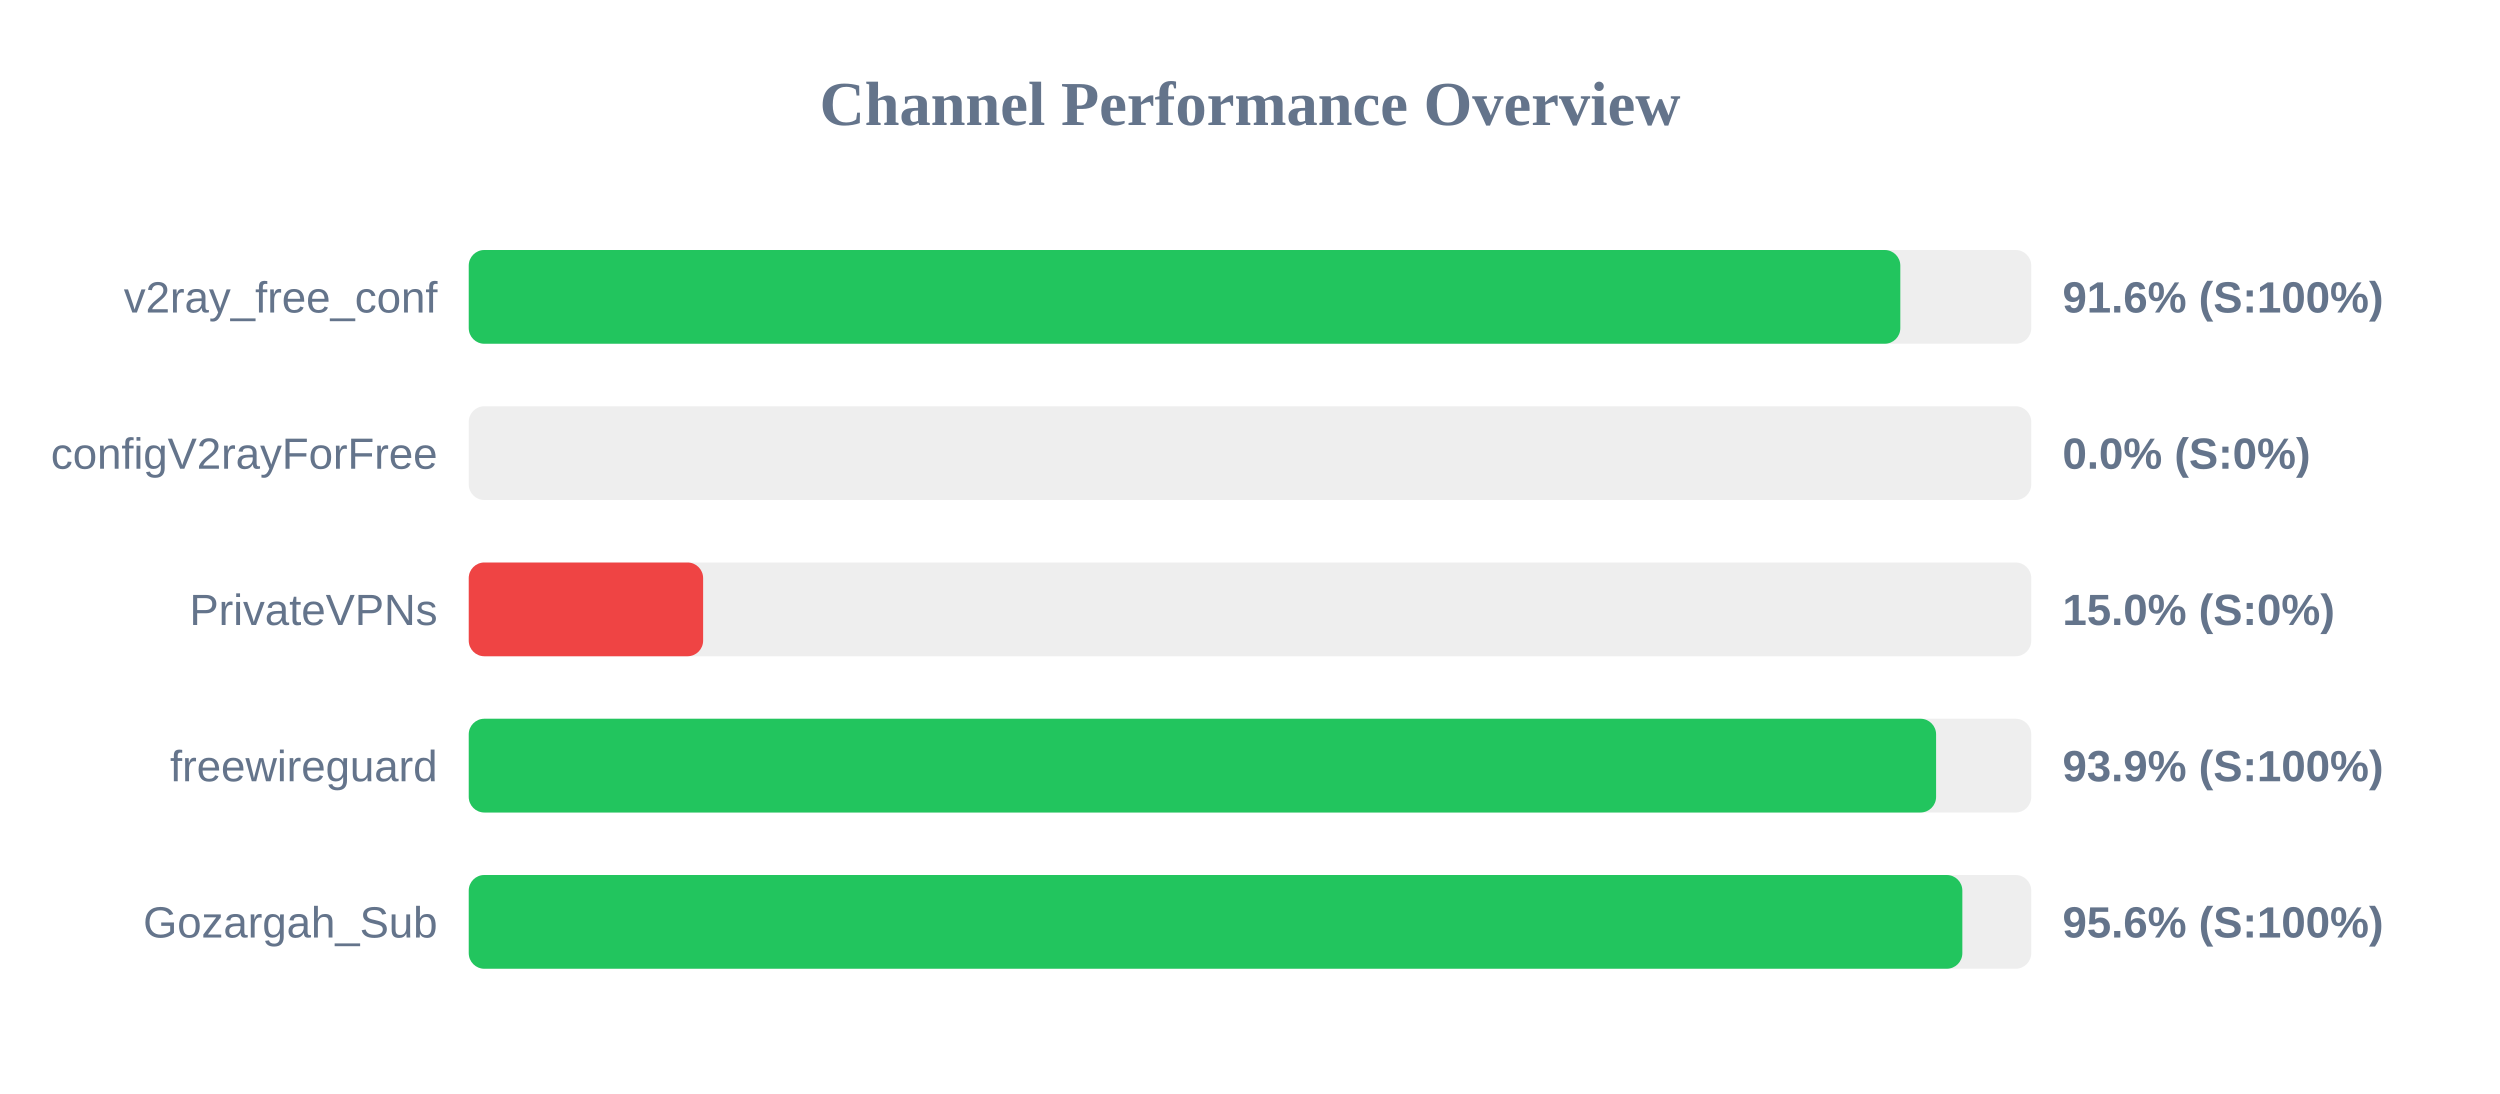
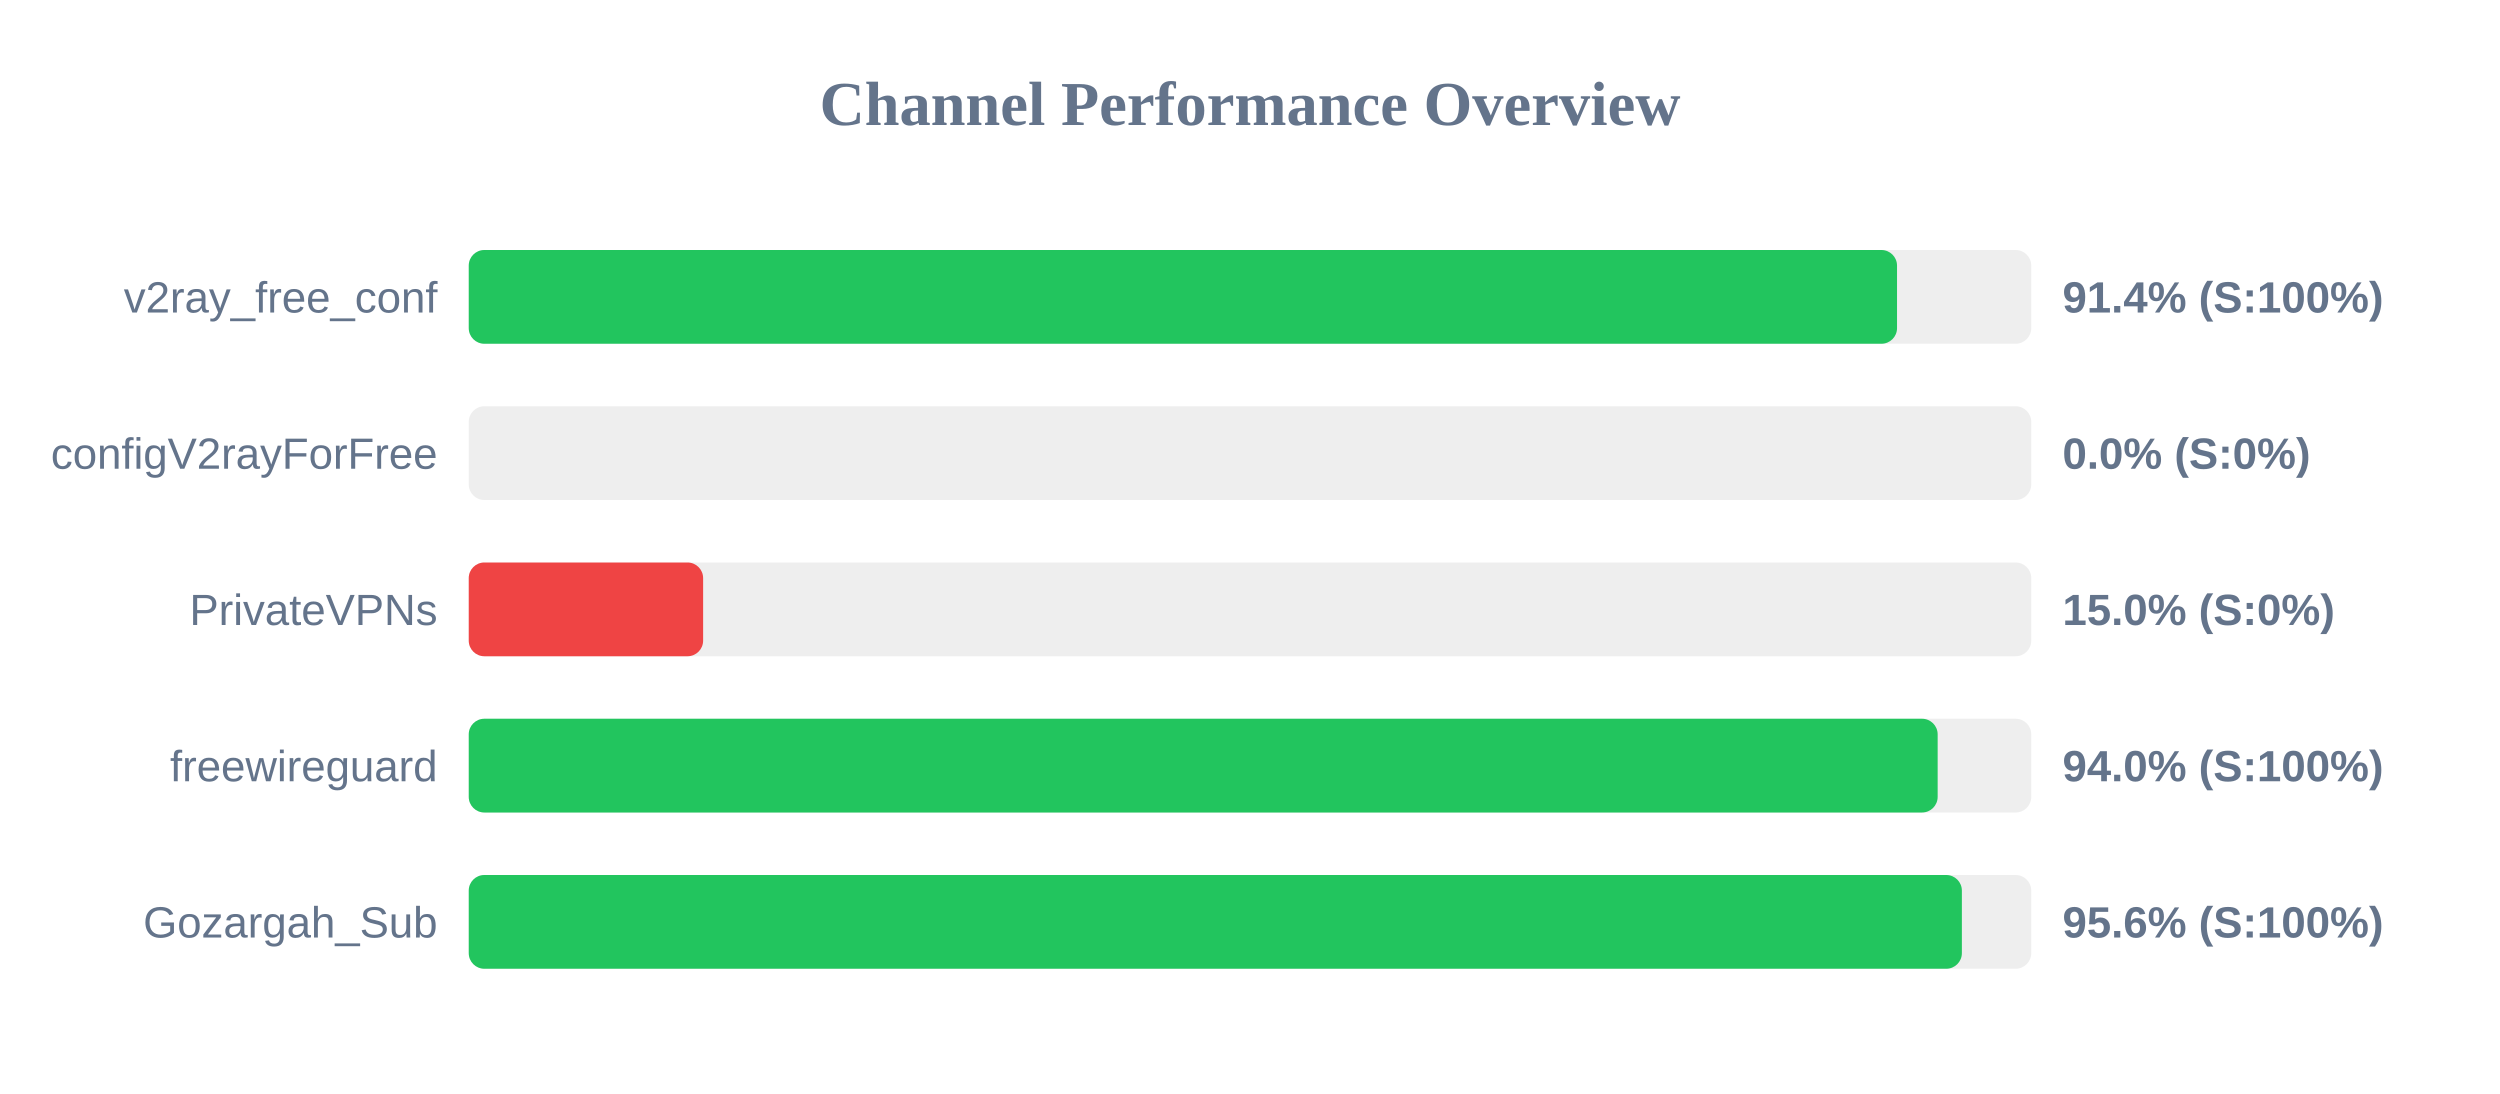
<svg xmlns="http://www.w3.org/2000/svg" width="800" height="350" version="1.1">
  <style>
        .row { font: 14px Arial; fill: #64748b; }
        .score { font: bold 14px Arial; fill: #64748b; }
    </style>
  <text x="400" y="40" text-anchor="middle" font-size="20px" font-weight="bold" fill="#64748b">Channel Performance Overview</text>
  <rect x="150" y="80" width="500" height="30" fill="#eee" rx="5" />
-   <rect x="150" y="80" width="458.1" height="30" fill="#22c55e" rx="5" />
+   <rect x="150" y="80" width="457.05" height="30" fill="#22c55e" rx="5" />
  <text x="140" y="100" text-anchor="end" class="row">v2ray_free_conf</text>
-   <text x="660" y="100" text-anchor="start" class="score">91.6% (S:100%)</text>
+   <text x="660" y="100" text-anchor="start" class="score">91.4% (S:100%)</text>
  <rect x="150" y="130" width="500" height="30" fill="#eee" rx="5" />
  <rect x="150" y="130" width="0.0" height="30" fill="#ef4444" rx="5" />
  <text x="140" y="150" text-anchor="end" class="row">configV2rayForFree</text>
  <text x="660" y="150" text-anchor="start" class="score">0.0% (S:0%)</text>
  <rect x="150" y="180" width="500" height="30" fill="#eee" rx="5" />
  <rect x="150" y="180" width="75.0" height="30" fill="#ef4444" rx="5" />
  <text x="140" y="200" text-anchor="end" class="row">PrivateVPNs</text>
  <text x="660" y="200" text-anchor="start" class="score">15.0% (S:0%)</text>
  <rect x="150" y="230" width="500" height="30" fill="#eee" rx="5" />
-   <rect x="150" y="230" width="469.55" height="30" fill="#22c55e" rx="5" />
+   <rect x="150" y="230" width="470.05" height="30" fill="#22c55e" rx="5" />
  <text x="140" y="250" text-anchor="end" class="row">freewireguard</text>
-   <text x="660" y="250" text-anchor="start" class="score">93.9% (S:100%)</text>
+   <text x="660" y="250" text-anchor="start" class="score">94.0% (S:100%)</text>
  <rect x="150" y="280" width="500" height="30" fill="#eee" rx="5" />
-   <rect x="150" y="280" width="477.95" height="30" fill="#22c55e" rx="5" />
+   <rect x="150" y="280" width="477.8" height="30" fill="#22c55e" rx="5" />
  <text x="140" y="300" text-anchor="end" class="row">Gozargah_Sub</text>
  <text x="660" y="300" text-anchor="start" class="score">95.6% (S:100%)</text>
</svg>
